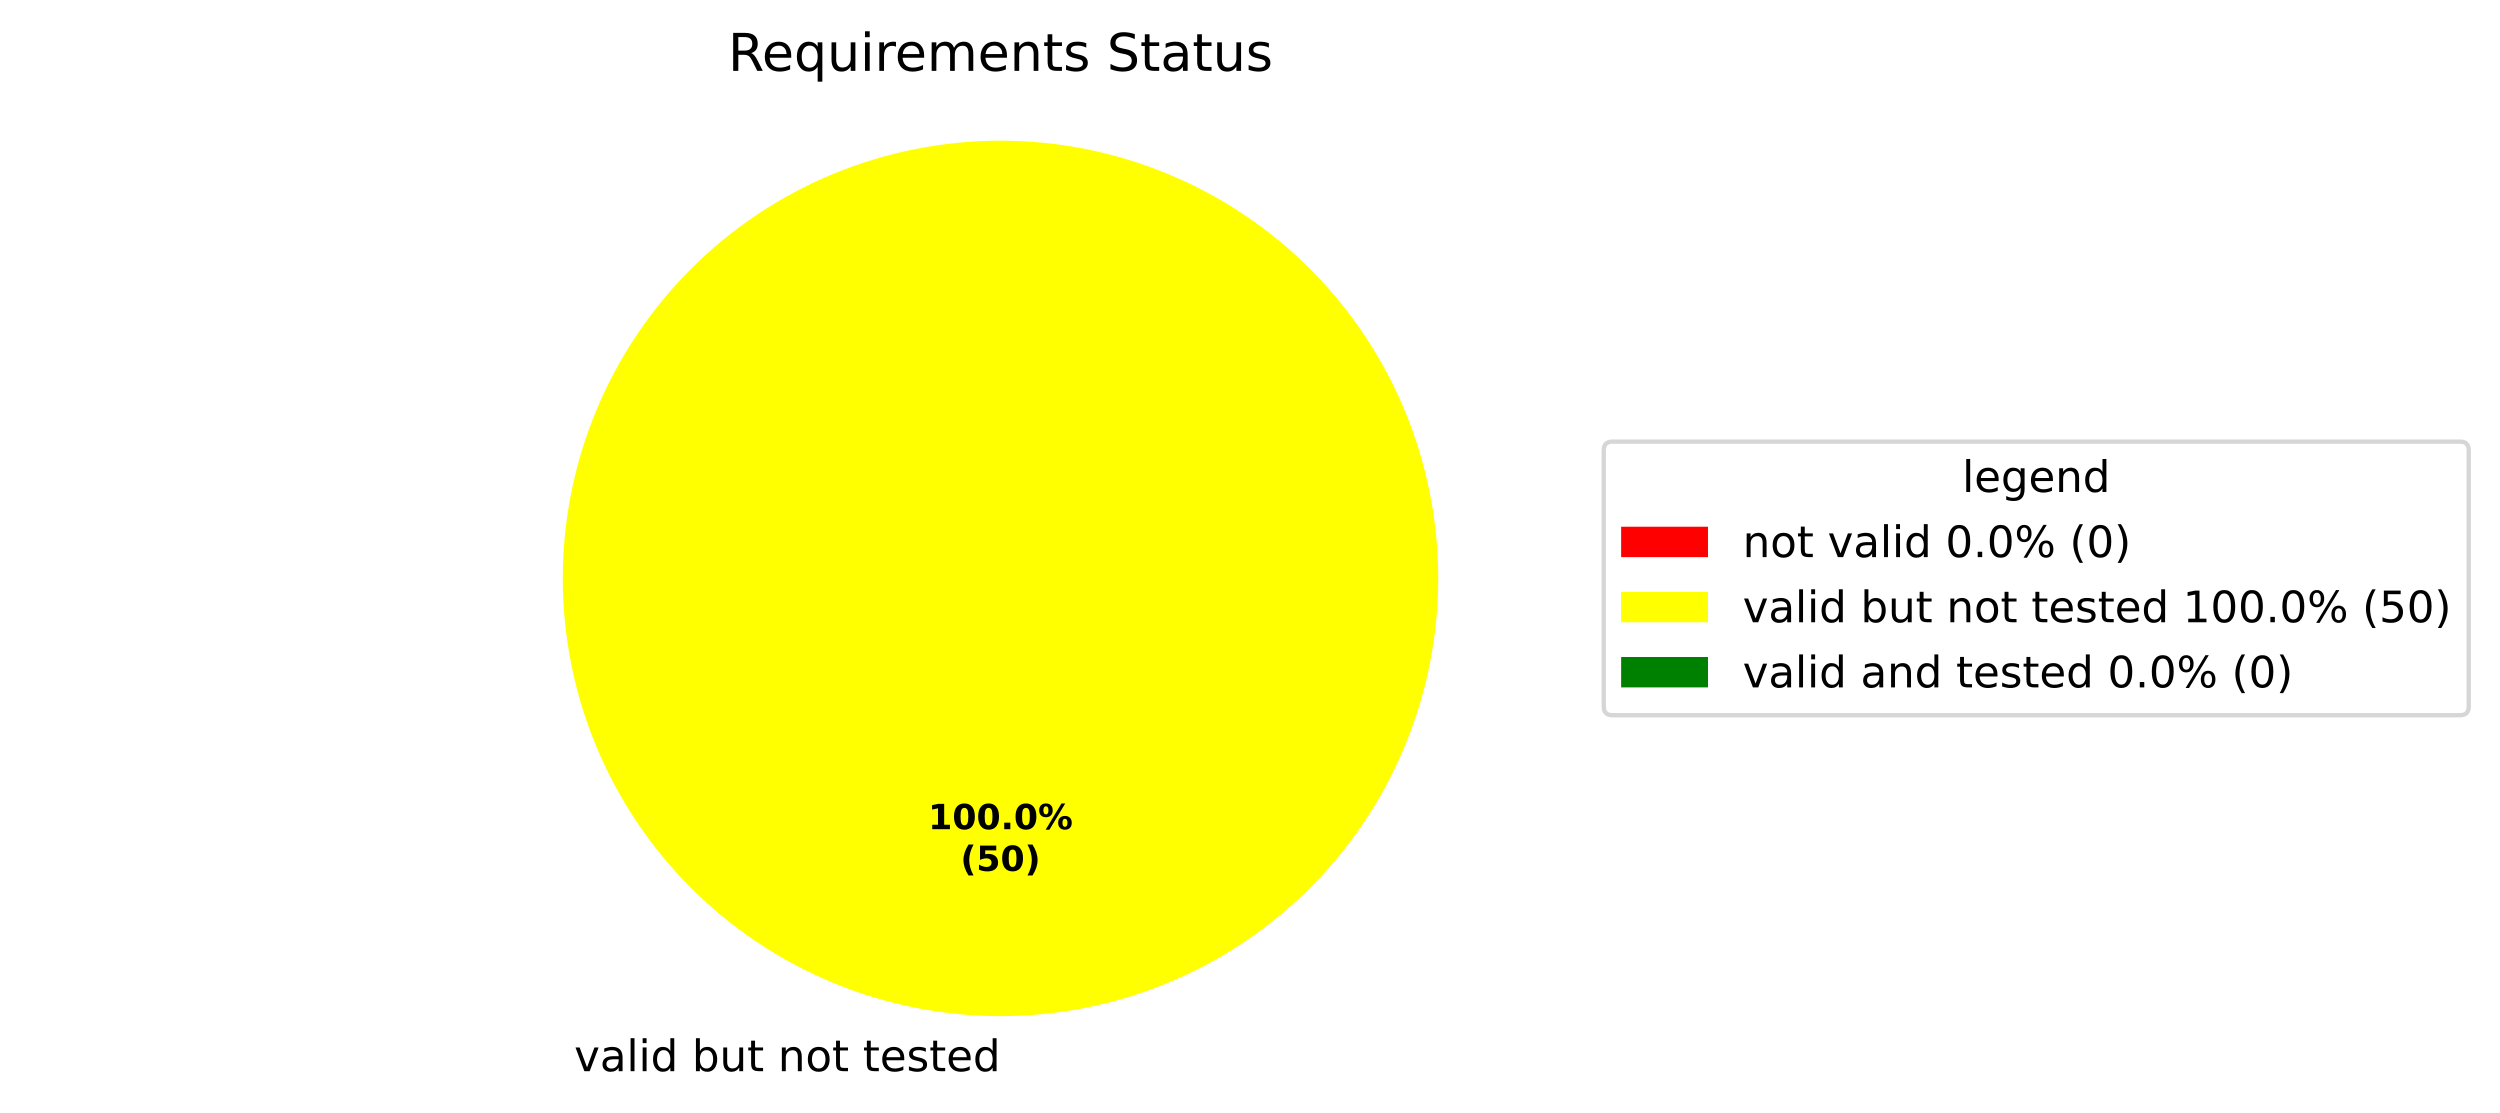
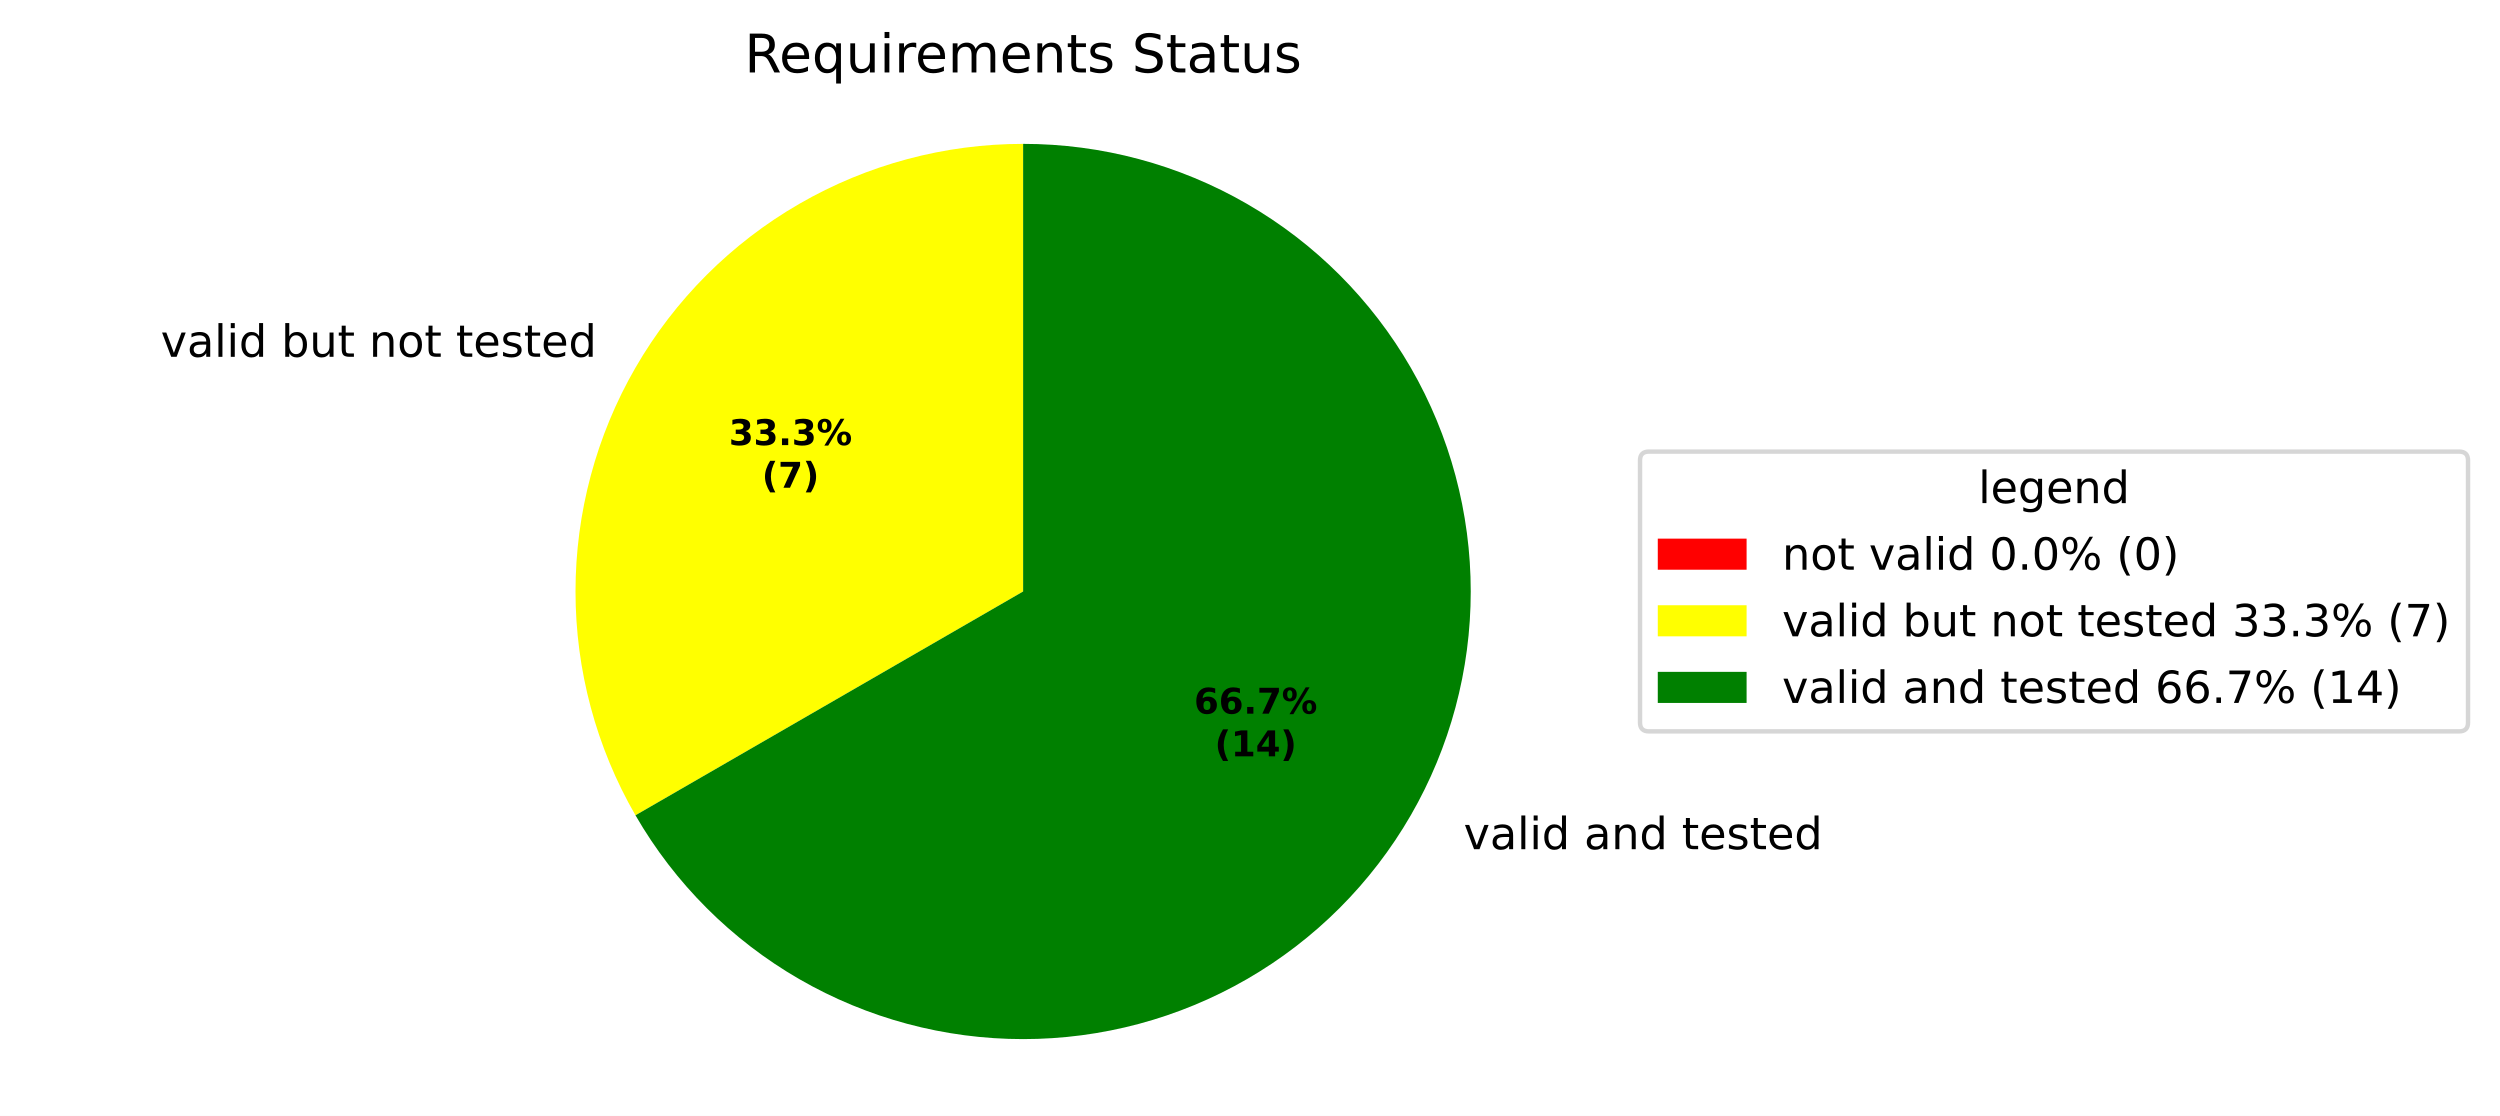
- <svg xmlns="http://www.w3.org/2000/svg" xmlns:xlink="http://www.w3.org/1999/xlink" width="575.707pt" height="256.279pt" viewBox="0 0 575.707 256.279" version="1.1">
+ <svg xmlns="http://www.w3.org/2000/svg" xmlns:xlink="http://www.w3.org/1999/xlink" width="562.982pt" height="251.278pt" viewBox="0 0 562.982 251.278" version="1.1">
  <defs>
    <style type="text/css">*{stroke-linejoin: round; stroke-linecap: butt}</style>
  </defs>
  <g id="figure_1">
    <g id="patch_1">
-       <path d="M 0 256.279  L 575.707 256.279  L 575.707 0  L 0 0  z " style="fill: #ffffff" />
+       <path d="M 0 251.278  L 562.982 251.278  L 562.982 0  L 0 0  z " style="fill: #ffffff" />
    </g>
    <g id="axes_1">
      <g id="patch_2">
        <path d="M 230.4 32.398  C 230.4 32.398 230.4 32.398 230.4 32.398  L 230.4 133.198  z " style="fill: #ff0000" />
      </g>
      <g id="patch_3">
-         <path d="M 331.2 133.198  C 331.2 119.961 328.593 106.853 323.527 94.624  C 318.462 82.394 311.036 71.282 301.676 61.922  C 292.316 52.562 281.204 45.137 268.974 40.071  C 256.745 35.006 243.637 32.398 230.4 32.398  C 217.163 32.398 204.055 35.006 191.826 40.071  C 179.596 45.137 168.484 52.562 159.124 61.922  C 149.764 71.282 142.338 82.394 137.273 94.624  C 132.207 106.853 129.6 119.961 129.6 133.198  C 129.6 146.435 132.207 159.543 137.273 171.773  C 142.338 184.002 149.764 195.115 159.124 204.474  C 168.484 213.834 179.596 221.26 191.826 226.325  C 204.055 231.391 217.163 233.998 230.4 233.998  C 243.637 233.998 256.745 231.391 268.974 226.325  C 281.204 221.26 292.316 213.834 301.676 204.474  C 311.036 195.115 318.462 184.002 323.527 171.773  C 328.593 159.543 331.2 146.435 331.2 133.198  M 230.4 133.198  z " style="fill: #ffff00" />
+         <path d="M 230.4 32.398  C 212.707 32.398 195.322 37.056 180 45.903  C 164.678 54.749 151.951 67.476 143.105 82.798  C 134.258 98.121 129.6 115.505 129.6 133.198  C 129.6 150.891 134.258 168.276 143.105 183.598  L 230.4 133.198  z " style="fill: #ffff00" />
      </g>
      <g id="patch_4">
-         <path d="M 230.4 32.398  C 230.4 32.398 230.4 32.398 230.4 32.398  L 230.4 133.198  z " style="fill: #008000" />
+         <path d="M 143.105 183.598  C 151.951 198.921 164.678 211.647 180 220.493  C 195.322 229.34 212.707 233.998 230.4 233.998  C 248.093 233.998 265.478 229.34 280.8 220.493  C 296.122 211.647 308.849 198.921 317.695 183.598  C 326.542 168.276 331.2 150.891 331.2 133.198  C 331.2 115.505 326.542 98.121 317.695 82.798  C 308.849 67.476 296.122 54.749 280.8 45.903  C 265.478 37.056 248.093 32.398 230.4 32.398  L 230.4 133.198  z " style="fill: #008000" />
      </g>
      <g id="matplotlib.axis_1" />
      <g id="matplotlib.axis_2" />
      <g id="text_1">
-         <g transform="translate(129.0484 246.6762) scale(0.1 -0.1)">
+         <g transform="translate(33.02354 80.35617) scale(0.1 -0.1)">
          <defs>
            <path id="DejaVuSans-3" transform="scale(0.015625)" />
            <path id="DejaVuSans-59" d="M 191 3500  L 800 3500  L 1894 563  L 2988 3500  L 3597 3500  L 2284 0  L 1503 0  L 191 3500  z " transform="scale(0.015625)" />
            <path id="DejaVuSans-44" d="M 2194 1759  Q 1497 1759 1228 1600  Q 959 1441 959 1056  Q 959 750 1161 570  Q 1363 391 1709 391  Q 2188 391 2477 730  Q 2766 1069 2766 1631  L 2766 1759  L 2194 1759  z M 3341 1997  L 3341 0  L 2766 0  L 2766 531  Q 2569 213 2275 61  Q 1981 -91 1556 -91  Q 1019 -91 701 211  Q 384 513 384 1019  Q 384 1609 779 1909  Q 1175 2209 1959 2209  L 2766 2209  L 2766 2266  Q 2766 2663 2505 2880  Q 2244 3097 1772 3097  Q 1472 3097 1187 3025  Q 903 2953 641 2809  L 641 3341  Q 956 3463 1253 3523  Q 1550 3584 1831 3584  Q 2591 3584 2966 3190  Q 3341 2797 3341 1997  z " transform="scale(0.015625)" />
            <path id="DejaVuSans-4f" d="M 603 4863  L 1178 4863  L 1178 0  L 603 0  L 603 4863  z " transform="scale(0.015625)" />
            <path id="DejaVuSans-4c" d="M 603 3500  L 1178 3500  L 1178 0  L 603 0  L 603 3500  z M 603 4863  L 1178 4863  L 1178 4134  L 603 4134  L 603 4863  z " transform="scale(0.015625)" />
            <path id="DejaVuSans-47" d="M 2906 2969  L 2906 4863  L 3481 4863  L 3481 0  L 2906 0  L 2906 525  Q 2725 213 2448 61  Q 2172 -91 1784 -91  Q 1150 -91 751 415  Q 353 922 353 1747  Q 353 2572 751 3078  Q 1150 3584 1784 3584  Q 2172 3584 2448 3432  Q 2725 3281 2906 2969  z M 947 1747  Q 947 1113 1208 752  Q 1469 391 1925 391  Q 2381 391 2643 752  Q 2906 1113 2906 1747  Q 2906 2381 2643 2742  Q 2381 3103 1925 3103  Q 1469 3103 1208 2742  Q 947 2381 947 1747  z " transform="scale(0.015625)" />
            <path id="DejaVuSans-45" d="M 3116 1747  Q 3116 2381 2855 2742  Q 2594 3103 2138 3103  Q 1681 3103 1420 2742  Q 1159 2381 1159 1747  Q 1159 1113 1420 752  Q 1681 391 2138 391  Q 2594 391 2855 752  Q 3116 1113 3116 1747  z M 1159 2969  Q 1341 3281 1617 3432  Q 1894 3584 2278 3584  Q 2916 3584 3314 3078  Q 3713 2572 3713 1747  Q 3713 922 3314 415  Q 2916 -91 2278 -91  Q 1894 -91 1617 61  Q 1341 213 1159 525  L 1159 0  L 581 0  L 581 4863  L 1159 4863  L 1159 2969  z " transform="scale(0.015625)" />
            <path id="DejaVuSans-58" d="M 544 1381  L 544 3500  L 1119 3500  L 1119 1403  Q 1119 906 1312 657  Q 1506 409 1894 409  Q 2359 409 2629 706  Q 2900 1003 2900 1516  L 2900 3500  L 3475 3500  L 3475 0  L 2900 0  L 2900 538  Q 2691 219 2414 64  Q 2138 -91 1772 -91  Q 1169 -91 856 284  Q 544 659 544 1381  z M 1991 3584  L 1991 3584  z " transform="scale(0.015625)" />
            <path id="DejaVuSans-57" d="M 1172 4494  L 1172 3500  L 2356 3500  L 2356 3053  L 1172 3053  L 1172 1153  Q 1172 725 1289 603  Q 1406 481 1766 481  L 2356 481  L 2356 0  L 1766 0  Q 1100 0 847 248  Q 594 497 594 1153  L 594 3053  L 172 3053  L 172 3500  L 594 3500  L 594 4494  L 1172 4494  z " transform="scale(0.015625)" />
            <path id="DejaVuSans-51" d="M 3513 2113  L 3513 0  L 2938 0  L 2938 2094  Q 2938 2591 2744 2837  Q 2550 3084 2163 3084  Q 1697 3084 1428 2787  Q 1159 2491 1159 1978  L 1159 0  L 581 0  L 581 3500  L 1159 3500  L 1159 2956  Q 1366 3272 1645 3428  Q 1925 3584 2291 3584  Q 2894 3584 3203 3211  Q 3513 2838 3513 2113  z " transform="scale(0.015625)" />
            <path id="DejaVuSans-52" d="M 1959 3097  Q 1497 3097 1228 2736  Q 959 2375 959 1747  Q 959 1119 1226 758  Q 1494 397 1959 397  Q 2419 397 2687 759  Q 2956 1122 2956 1747  Q 2956 2369 2687 2733  Q 2419 3097 1959 3097  z M 1959 3584  Q 2709 3584 3137 3096  Q 3566 2609 3566 1747  Q 3566 888 3137 398  Q 2709 -91 1959 -91  Q 1206 -91 779 398  Q 353 888 353 1747  Q 353 2609 779 3096  Q 1206 3584 1959 3584  z " transform="scale(0.015625)" />
            <path id="DejaVuSans-48" d="M 3597 1894  L 3597 1613  L 953 1613  Q 991 1019 1311 708  Q 1631 397 2203 397  Q 2534 397 2845 478  Q 3156 559 3463 722  L 3463 178  Q 3153 47 2828 -22  Q 2503 -91 2169 -91  Q 1331 -91 842 396  Q 353 884 353 1716  Q 353 2575 817 3079  Q 1281 3584 2069 3584  Q 2775 3584 3186 3129  Q 3597 2675 3597 1894  z M 3022 2063  Q 3016 2534 2758 2815  Q 2500 3097 2075 3097  Q 1594 3097 1305 2825  Q 1016 2553 972 2059  L 3022 2063  z " transform="scale(0.015625)" />
            <path id="DejaVuSans-56" d="M 2834 3397  L 2834 2853  Q 2591 2978 2328 3040  Q 2066 3103 1784 3103  Q 1356 3103 1142 2972  Q 928 2841 928 2578  Q 928 2378 1081 2264  Q 1234 2150 1697 2047  L 1894 2003  Q 2506 1872 2764 1633  Q 3022 1394 3022 966  Q 3022 478 2636 193  Q 2250 -91 1575 -91  Q 1294 -91 989 -36  Q 684 19 347 128  L 347 722  Q 666 556 975 473  Q 1284 391 1588 391  Q 1994 391 2212 530  Q 2431 669 2431 922  Q 2431 1156 2273 1281  Q 2116 1406 1581 1522  L 1381 1569  Q 847 1681 609 1914  Q 372 2147 372 2553  Q 372 3047 722 3315  Q 1072 3584 1716 3584  Q 2034 3584 2315 3537  Q 2597 3491 2834 3397  z " transform="scale(0.015625)" />
          </defs>
          <use xlink:href="#DejaVuSans-3" />
          <use xlink:href="#DejaVuSans-59" transform="translate(31.78125 0)" />
          <use xlink:href="#DejaVuSans-44" transform="translate(90.96875 0)" />
          <use xlink:href="#DejaVuSans-4f" transform="translate(152.25 0)" />
          <use xlink:href="#DejaVuSans-4c" transform="translate(180.0312 0)" />
          <use xlink:href="#DejaVuSans-47" transform="translate(207.8125 0)" />
          <use xlink:href="#DejaVuSans-3" transform="translate(271.2969 0)" />
          <use xlink:href="#DejaVuSans-45" transform="translate(303.0781 0)" />
          <use xlink:href="#DejaVuSans-58" transform="translate(366.5625 0)" />
          <use xlink:href="#DejaVuSans-57" transform="translate(429.9375 0)" />
          <use xlink:href="#DejaVuSans-3" transform="translate(469.1406 0)" />
          <use xlink:href="#DejaVuSans-51" transform="translate(500.9219 0)" />
          <use xlink:href="#DejaVuSans-52" transform="translate(564.2969 0)" />
          <use xlink:href="#DejaVuSans-57" transform="translate(625.4844 0)" />
          <use xlink:href="#DejaVuSans-3" transform="translate(664.6875 0)" />
          <use xlink:href="#DejaVuSans-57" transform="translate(696.4688 0)" />
          <use xlink:href="#DejaVuSans-48" transform="translate(735.6719 0)" />
          <use xlink:href="#DejaVuSans-56" transform="translate(797.2031 0)" />
          <use xlink:href="#DejaVuSans-57" transform="translate(849.2969 0)" />
          <use xlink:href="#DejaVuSans-48" transform="translate(888.5 0)" />
          <use xlink:href="#DejaVuSans-47" transform="translate(950.0312 0)" />
        </g>
      </g>
      <g id="text_2">
-         <g transform="translate(213.74 190.9555) scale(0.08 -0.08)">
-           <defs>
-             <path id="DejaVuSans-Bold-14" d="M 750 831  L 1813 831  L 1813 3847  L 722 3622  L 722 4441  L 1806 4666  L 2950 4666  L 2950 831  L 4013 831  L 4013 0  L 750 0  L 750 831  z " transform="scale(0.015625)" />
-             <path id="DejaVuSans-Bold-13" d="M 2944 2338  Q 2944 3213 2780 3570  Q 2616 3928 2228 3928  Q 1841 3928 1675 3570  Q 1509 3213 1509 2338  Q 1509 1453 1675 1090  Q 1841 728 2228 728  Q 2613 728 2778 1090  Q 2944 1453 2944 2338  z M 4147 2328  Q 4147 1169 3647 539  Q 3147 -91 2228 -91  Q 1306 -91 806 539  Q 306 1169 306 2328  Q 306 3491 806 4120  Q 1306 4750 2228 4750  Q 3147 4750 3647 4120  Q 4147 3491 4147 2328  z " transform="scale(0.015625)" />
+         <g transform="translate(326.4249 191.2362) scale(0.1 -0.1)">
+           <use xlink:href="#DejaVuSans-3" />
+           <use xlink:href="#DejaVuSans-59" transform="translate(31.78125 0)" />
+           <use xlink:href="#DejaVuSans-44" transform="translate(90.96875 0)" />
+           <use xlink:href="#DejaVuSans-4f" transform="translate(152.25 0)" />
+           <use xlink:href="#DejaVuSans-4c" transform="translate(180.0312 0)" />
+           <use xlink:href="#DejaVuSans-47" transform="translate(207.8125 0)" />
+           <use xlink:href="#DejaVuSans-3" transform="translate(271.2969 0)" />
+           <use xlink:href="#DejaVuSans-44" transform="translate(303.0781 0)" />
+           <use xlink:href="#DejaVuSans-51" transform="translate(364.3594 0)" />
+           <use xlink:href="#DejaVuSans-47" transform="translate(427.7344 0)" />
+           <use xlink:href="#DejaVuSans-3" transform="translate(491.2188 0)" />
+           <use xlink:href="#DejaVuSans-57" transform="translate(523 0)" />
+           <use xlink:href="#DejaVuSans-48" transform="translate(562.2031 0)" />
+           <use xlink:href="#DejaVuSans-56" transform="translate(623.7344 0)" />
+           <use xlink:href="#DejaVuSans-57" transform="translate(675.8281 0)" />
+           <use xlink:href="#DejaVuSans-48" transform="translate(715.0312 0)" />
+           <use xlink:href="#DejaVuSans-47" transform="translate(776.5625 0)" />
+         </g>
+       </g>
+       <g id="text_3">
+         <g transform="translate(164.1459 100.2355) scale(0.08 -0.08)">
+           <defs>
+             <path id="DejaVuSans-Bold-16" d="M 2981 2516  Q 3453 2394 3698 2092  Q 3944 1791 3944 1325  Q 3944 631 3412 270  Q 2881 -91 1863 -91  Q 1503 -91 1142 -33  Q 781 25 428 141  L 428 1069  Q 766 900 1098 814  Q 1431 728 1753 728  Q 2231 728 2486 893  Q 2741 1059 2741 1369  Q 2741 1688 2480 1852  Q 2219 2016 1709 2016  L 1228 2016  L 1228 2791  L 1734 2791  Q 2188 2791 2409 2933  Q 2631 3075 2631 3366  Q 2631 3634 2415 3781  Q 2200 3928 1806 3928  Q 1516 3928 1219 3862  Q 922 3797 628 3669  L 628 4550  Q 984 4650 1334 4700  Q 1684 4750 2022 4750  Q 2931 4750 3382 4451  Q 3834 4153 3834 3553  Q 3834 3144 3618 2883  Q 3403 2622 2981 2516  z " transform="scale(0.015625)" />
            <path id="DejaVuSans-Bold-11" d="M 653 1209  L 1778 1209  L 1778 0  L 653 0  L 653 1209  z " transform="scale(0.015625)" />
            <path id="DejaVuSans-Bold-8" d="M 4959 1925  Q 4738 1925 4616 1733  Q 4494 1541 4494 1184  Q 4494 825 4614 633  Q 4734 441 4959 441  Q 5184 441 5303 633  Q 5422 825 5422 1184  Q 5422 1541 5301 1733  Q 5181 1925 4959 1925  z M 4959 2450  Q 5541 2450 5875 2112  Q 6209 1775 6209 1184  Q 6209 594 5875 251  Q 5541 -91 4959 -91  Q 4378 -91 4042 251  Q 3706 594 3706 1184  Q 3706 1772 4042 2111  Q 4378 2450 4959 2450  z M 2094 -91  L 1403 -91  L 4319 4750  L 5013 4750  L 2094 -91  z M 1453 4750  Q 2034 4750 2367 4411  Q 2700 4072 2700 3481  Q 2700 2891 2367 2550  Q 2034 2209 1453 2209  Q 872 2209 539 2550  Q 206 2891 206 3481  Q 206 4072 539 4411  Q 872 4750 1453 4750  z M 1453 4225  Q 1228 4225 1106 4031  Q 984 3838 984 3481  Q 984 3122 1106 2926  Q 1228 2731 1453 2731  Q 1678 2731 1798 2926  Q 1919 3122 1919 3481  Q 1919 3838 1797 4031  Q 1675 4225 1453 4225  z " transform="scale(0.015625)" />
          </defs>
-           <use xlink:href="#DejaVuSans-Bold-14" />
-           <use xlink:href="#DejaVuSans-Bold-13" transform="translate(69.57812 0)" />
-           <use xlink:href="#DejaVuSans-Bold-13" transform="translate(139.1562 0)" />
-           <use xlink:href="#DejaVuSans-Bold-11" transform="translate(208.7344 0)" />
-           <use xlink:href="#DejaVuSans-Bold-13" transform="translate(246.7188 0)" />
-           <use xlink:href="#DejaVuSans-Bold-8" transform="translate(316.2969 0)" />
-         </g>
-         <g transform="translate(221.1775 200.557) scale(0.08 -0.08)">
+           <use xlink:href="#DejaVuSans-Bold-16" />
+           <use xlink:href="#DejaVuSans-Bold-16" transform="translate(69.57812 0)" />
+           <use xlink:href="#DejaVuSans-Bold-11" transform="translate(139.1562 0)" />
+           <use xlink:href="#DejaVuSans-Bold-16" transform="translate(177.1406 0)" />
+           <use xlink:href="#DejaVuSans-Bold-8" transform="translate(246.7188 0)" />
+         </g>
+         <g transform="translate(171.5834 109.837) scale(0.08 -0.08)">
          <defs>
            <path id="DejaVuSans-Bold-b" d="M 2413 -844  L 1484 -844  Q 1006 -72 778 623  Q 550 1319 550 2003  Q 550 2688 779 3389  Q 1009 4091 1484 4856  L 2413 4856  Q 2013 4116 1813 3408  Q 1613 2700 1613 2009  Q 1613 1319 1811 609  Q 2009 -100 2413 -844  z " transform="scale(0.015625)" />
-             <path id="DejaVuSans-Bold-18" d="M 678 4666  L 3669 4666  L 3669 3781  L 1638 3781  L 1638 3059  Q 1775 3097 1914 3117  Q 2053 3138 2203 3138  Q 3056 3138 3531 2711  Q 4006 2284 4006 1522  Q 4006 766 3489 337  Q 2972 -91 2053 -91  Q 1656 -91 1267 -14  Q 878 63 494 219  L 494 1166  Q 875 947 1217 837  Q 1559 728 1863 728  Q 2300 728 2551 942  Q 2803 1156 2803 1522  Q 2803 1891 2551 2103  Q 2300 2316 1863 2316  Q 1603 2316 1309 2248  Q 1016 2181 678 2041  L 678 4666  z " transform="scale(0.015625)" />
+             <path id="DejaVuSans-Bold-1a" d="M 428 4666  L 3944 4666  L 3944 3988  L 2125 0  L 953 0  L 2675 3781  L 428 3781  L 428 4666  z " transform="scale(0.015625)" />
            <path id="DejaVuSans-Bold-c" d="M 513 -844  Q 913 -100 1113 609  Q 1313 1319 1313 2009  Q 1313 2700 1113 3408  Q 913 4116 513 4856  L 1441 4856  Q 1916 4091 2145 3389  Q 2375 2688 2375 2003  Q 2375 1319 2147 623  Q 1919 -72 1441 -844  L 513 -844  z " transform="scale(0.015625)" />
          </defs>
          <use xlink:href="#DejaVuSans-Bold-b" />
-           <use xlink:href="#DejaVuSans-Bold-18" transform="translate(45.70312 0)" />
-           <use xlink:href="#DejaVuSans-Bold-13" transform="translate(115.2812 0)" />
+           <use xlink:href="#DejaVuSans-Bold-1a" transform="translate(45.70312 0)" />
+           <use xlink:href="#DejaVuSans-Bold-c" transform="translate(115.2812 0)" />
+         </g>
+       </g>
+       <g id="text_4">
+         <g transform="translate(268.9003 160.7155) scale(0.08 -0.08)">
+           <defs>
+             <path id="DejaVuSans-Bold-19" d="M 2316 2303  Q 2000 2303 1842 2098  Q 1684 1894 1684 1484  Q 1684 1075 1842 870  Q 2000 666 2316 666  Q 2634 666 2792 870  Q 2950 1075 2950 1484  Q 2950 1894 2792 2098  Q 2634 2303 2316 2303  z M 3803 4544  L 3803 3681  Q 3506 3822 3243 3889  Q 2981 3956 2731 3956  Q 2194 3956 1894 3657  Q 1594 3359 1544 2772  Q 1750 2925 1990 3001  Q 2231 3078 2516 3078  Q 3231 3078 3670 2659  Q 4109 2241 4109 1563  Q 4109 813 3618 361  Q 3128 -91 2303 -91  Q 1394 -91 895 523  Q 397 1138 397 2266  Q 397 3422 980 4083  Q 1563 4744 2578 4744  Q 2900 4744 3203 4694  Q 3506 4644 3803 4544  z " transform="scale(0.015625)" />
+           </defs>
+           <use xlink:href="#DejaVuSans-Bold-19" />
+           <use xlink:href="#DejaVuSans-Bold-19" transform="translate(69.57812 0)" />
+           <use xlink:href="#DejaVuSans-Bold-11" transform="translate(139.1562 0)" />
+           <use xlink:href="#DejaVuSans-Bold-1a" transform="translate(177.1406 0)" />
+           <use xlink:href="#DejaVuSans-Bold-8" transform="translate(246.7188 0)" />
+         </g>
+         <g transform="translate(273.5547 170.317) scale(0.08 -0.08)">
+           <defs>
+             <path id="DejaVuSans-Bold-14" d="M 750 831  L 1813 831  L 1813 3847  L 722 3622  L 722 4441  L 1806 4666  L 2950 4666  L 2950 831  L 4013 831  L 4013 0  L 750 0  L 750 831  z " transform="scale(0.015625)" />
+             <path id="DejaVuSans-Bold-17" d="M 2356 3675  L 1038 1722  L 2356 1722  L 2356 3675  z M 2156 4666  L 3494 4666  L 3494 1722  L 4159 1722  L 4159 850  L 3494 850  L 3494 0  L 2356 0  L 2356 850  L 288 850  L 288 1881  L 2156 4666  z " transform="scale(0.015625)" />
+           </defs>
+           <use xlink:href="#DejaVuSans-Bold-b" />
+           <use xlink:href="#DejaVuSans-Bold-14" transform="translate(45.70312 0)" />
+           <use xlink:href="#DejaVuSans-Bold-17" transform="translate(115.2812 0)" />
          <use xlink:href="#DejaVuSans-Bold-c" transform="translate(184.8594 0)" />
        </g>
      </g>
-       <g id="text_3">
+       <g id="text_5">
        <g transform="translate(167.6616 16.31812) scale(0.12 -0.12)">
          <defs>
            <path id="DejaVuSans-35" d="M 2841 2188  Q 3044 2119 3236 1894  Q 3428 1669 3622 1275  L 4263 0  L 3584 0  L 2988 1197  Q 2756 1666 2539 1819  Q 2322 1972 1947 1972  L 1259 1972  L 1259 0  L 628 0  L 628 4666  L 2053 4666  Q 2853 4666 3247 4331  Q 3641 3997 3641 3322  Q 3641 2881 3436 2590  Q 3231 2300 2841 2188  z M 1259 4147  L 1259 2491  L 2053 2491  Q 2509 2491 2742 2702  Q 2975 2913 2975 3322  Q 2975 3731 2742 3939  Q 2509 4147 2053 4147  L 1259 4147  z " transform="scale(0.015625)" />
            <path id="DejaVuSans-54" d="M 947 1747  Q 947 1113 1208 752  Q 1469 391 1925 391  Q 2381 391 2643 752  Q 2906 1113 2906 1747  Q 2906 2381 2643 2742  Q 2381 3103 1925 3103  Q 1469 3103 1208 2742  Q 947 2381 947 1747  z M 2906 525  Q 2725 213 2448 61  Q 2172 -91 1784 -91  Q 1150 -91 751 415  Q 353 922 353 1747  Q 353 2572 751 3078  Q 1150 3584 1784 3584  Q 2172 3584 2448 3432  Q 2725 3281 2906 2969  L 2906 3500  L 3481 3500  L 3481 -1331  L 2906 -1331  L 2906 525  z " transform="scale(0.015625)" />
            <path id="DejaVuSans-55" d="M 2631 2963  Q 2534 3019 2420 3045  Q 2306 3072 2169 3072  Q 1681 3072 1420 2755  Q 1159 2438 1159 1844  L 1159 0  L 581 0  L 581 3500  L 1159 3500  L 1159 2956  Q 1341 3275 1631 3429  Q 1922 3584 2338 3584  Q 2397 3584 2469 3576  Q 2541 3569 2628 3553  L 2631 2963  z " transform="scale(0.015625)" />
            <path id="DejaVuSans-50" d="M 3328 2828  Q 3544 3216 3844 3400  Q 4144 3584 4550 3584  Q 5097 3584 5394 3201  Q 5691 2819 5691 2113  L 5691 0  L 5113 0  L 5113 2094  Q 5113 2597 4934 2840  Q 4756 3084 4391 3084  Q 3944 3084 3684 2787  Q 3425 2491 3425 1978  L 3425 0  L 2847 0  L 2847 2094  Q 2847 2600 2669 2842  Q 2491 3084 2119 3084  Q 1678 3084 1418 2786  Q 1159 2488 1159 1978  L 1159 0  L 581 0  L 581 3500  L 1159 3500  L 1159 2956  Q 1356 3278 1631 3431  Q 1906 3584 2284 3584  Q 2666 3584 2933 3390  Q 3200 3197 3328 2828  z " transform="scale(0.015625)" />
            <path id="DejaVuSans-36" d="M 3425 4513  L 3425 3897  Q 3066 4069 2747 4153  Q 2428 4238 2131 4238  Q 1616 4238 1336 4038  Q 1056 3838 1056 3469  Q 1056 3159 1242 3001  Q 1428 2844 1947 2747  L 2328 2669  Q 3034 2534 3370 2195  Q 3706 1856 3706 1288  Q 3706 609 3251 259  Q 2797 -91 1919 -91  Q 1588 -91 1214 -16  Q 841 59 441 206  L 441 856  Q 825 641 1194 531  Q 1563 422 1919 422  Q 2459 422 2753 634  Q 3047 847 3047 1241  Q 3047 1584 2836 1778  Q 2625 1972 2144 2069  L 1759 2144  Q 1053 2284 737 2584  Q 422 2884 422 3419  Q 422 4038 858 4394  Q 1294 4750 2059 4750  Q 2388 4750 2728 4690  Q 3069 4631 3425 4513  z " transform="scale(0.015625)" />
          </defs>
          <use xlink:href="#DejaVuSans-35" />
          <use xlink:href="#DejaVuSans-48" transform="translate(65 0)" />
          <use xlink:href="#DejaVuSans-54" transform="translate(126.5312 0)" />
          <use xlink:href="#DejaVuSans-58" transform="translate(190.0156 0)" />
          <use xlink:href="#DejaVuSans-4c" transform="translate(253.3906 0)" />
          <use xlink:href="#DejaVuSans-55" transform="translate(281.1719 0)" />
          <use xlink:href="#DejaVuSans-48" transform="translate(320.0781 0)" />
          <use xlink:href="#DejaVuSans-50" transform="translate(381.6094 0)" />
          <use xlink:href="#DejaVuSans-48" transform="translate(479.0156 0)" />
          <use xlink:href="#DejaVuSans-51" transform="translate(540.5469 0)" />
          <use xlink:href="#DejaVuSans-57" transform="translate(603.9219 0)" />
          <use xlink:href="#DejaVuSans-56" transform="translate(643.125 0)" />
          <use xlink:href="#DejaVuSans-3" transform="translate(695.2188 0)" />
          <use xlink:href="#DejaVuSans-36" transform="translate(727 0)" />
          <use xlink:href="#DejaVuSans-57" transform="translate(790.4844 0)" />
          <use xlink:href="#DejaVuSans-44" transform="translate(829.6875 0)" />
          <use xlink:href="#DejaVuSans-57" transform="translate(890.9688 0)" />
          <use xlink:href="#DejaVuSans-58" transform="translate(930.1719 0)" />
          <use xlink:href="#DejaVuSans-56" transform="translate(993.5469 0)" />
        </g>
      </g>
      <g id="legend_1">
        <g id="patch_5">
-           <path d="M 371.32 164.7  L 566.508 164.7  Q 568.508 164.7 568.508 162.7  L 568.508 103.697  Q 568.508 101.697 566.508 101.697  L 371.32 101.697  Q 369.32 101.697 369.32 103.697  L 369.32 162.7  Q 369.32 164.7 371.32 164.7  z " style="fill: #ffffff; opacity: 0.8; stroke: #cccccc; stroke-linejoin: miter" />
-         </g>
-         <g id="text_4">
-           <g transform="translate(451.8544 113.295) scale(0.1 -0.1)">
+           <path d="M 371.32 164.7  L 553.783 164.7  Q 555.783 164.7 555.783 162.7  L 555.783 103.697  Q 555.783 101.697 553.783 101.697  L 371.32 101.697  Q 369.32 101.697 369.32 103.697  L 369.32 162.7  Q 369.32 164.7 371.32 164.7  z " style="fill: #ffffff; opacity: 0.8; stroke: #cccccc; stroke-linejoin: miter" />
+         </g>
+         <g id="text_6">
+           <g transform="translate(445.4919 113.295) scale(0.1 -0.1)">
            <defs>
              <path id="DejaVuSans-4a" d="M 2906 1791  Q 2906 2416 2648 2759  Q 2391 3103 1925 3103  Q 1463 3103 1205 2759  Q 947 2416 947 1791  Q 947 1169 1205 825  Q 1463 481 1925 481  Q 2391 481 2648 825  Q 2906 1169 2906 1791  z M 3481 434  Q 3481 -459 3084 -895  Q 2688 -1331 1869 -1331  Q 1566 -1331 1297 -1286  Q 1028 -1241 775 -1147  L 775 -588  Q 1028 -725 1275 -790  Q 1522 -856 1778 -856  Q 2344 -856 2625 -561  Q 2906 -266 2906 331  L 2906 616  Q 2728 306 2450 153  Q 2172 0 1784 0  Q 1141 0 747 490  Q 353 981 353 1791  Q 353 2603 747 3093  Q 1141 3584 1784 3584  Q 2172 3584 2450 3431  Q 2728 3278 2906 2969  L 2906 3500  L 3481 3500  L 3481 434  z " transform="scale(0.015625)" />
            </defs>
            <use xlink:href="#DejaVuSans-4f" />
            <use xlink:href="#DejaVuSans-48" transform="translate(27.78125 0)" />
            <use xlink:href="#DejaVuSans-4a" transform="translate(89.3125 0)" />
            <use xlink:href="#DejaVuSans-48" transform="translate(152.7969 0)" />
            <use xlink:href="#DejaVuSans-51" transform="translate(214.3281 0)" />
            <use xlink:href="#DejaVuSans-47" transform="translate(277.7031 0)" />
          </g>
        </g>
        <g id="patch_6">
          <path d="M 373.32 128.296  L 393.32 128.296  L 393.32 121.296  L 373.32 121.296  z " style="fill: #ff0000" />
        </g>
-         <g id="text_5">
+         <g id="text_7">
          <g transform="translate(401.32 128.2958) scale(0.1 -0.1)">
            <defs>
              <path id="DejaVuSans-13" d="M 2034 4250  Q 1547 4250 1301 3770  Q 1056 3291 1056 2328  Q 1056 1369 1301 889  Q 1547 409 2034 409  Q 2525 409 2770 889  Q 3016 1369 3016 2328  Q 3016 3291 2770 3770  Q 2525 4250 2034 4250  z M 2034 4750  Q 2819 4750 3233 4129  Q 3647 3509 3647 2328  Q 3647 1150 3233 529  Q 2819 -91 2034 -91  Q 1250 -91 836 529  Q 422 1150 422 2328  Q 422 3509 836 4129  Q 1250 4750 2034 4750  z " transform="scale(0.015625)" />
              <path id="DejaVuSans-11" d="M 684 794  L 1344 794  L 1344 0  L 684 0  L 684 794  z " transform="scale(0.015625)" />
              <path id="DejaVuSans-8" d="M 4653 2053  Q 4381 2053 4226 1822  Q 4072 1591 4072 1178  Q 4072 772 4226 539  Q 4381 306 4653 306  Q 4919 306 5073 539  Q 5228 772 5228 1178  Q 5228 1588 5073 1820  Q 4919 2053 4653 2053  z M 4653 2450  Q 5147 2450 5437 2106  Q 5728 1763 5728 1178  Q 5728 594 5436 251  Q 5144 -91 4653 -91  Q 4153 -91 3862 251  Q 3572 594 3572 1178  Q 3572 1766 3864 2108  Q 4156 2450 4653 2450  z M 1428 4353  Q 1159 4353 1004 4120  Q 850 3888 850 3481  Q 850 3069 1003 2837  Q 1156 2606 1428 2606  Q 1700 2606 1854 2837  Q 2009 3069 2009 3481  Q 2009 3884 1853 4118  Q 1697 4353 1428 4353  z M 4250 4750  L 4750 4750  L 1831 -91  L 1331 -91  L 4250 4750  z M 1428 4750  Q 1922 4750 2215 4408  Q 2509 4066 2509 3481  Q 2509 2891 2217 2550  Q 1925 2209 1428 2209  Q 931 2209 642 2551  Q 353 2894 353 3481  Q 353 4063 643 4406  Q 934 4750 1428 4750  z " transform="scale(0.015625)" />
              <path id="DejaVuSans-b" d="M 1984 4856  Q 1566 4138 1362 3434  Q 1159 2731 1159 2009  Q 1159 1288 1364 580  Q 1569 -128 1984 -844  L 1484 -844  Q 1016 -109 783 600  Q 550 1309 550 2009  Q 550 2706 781 3412  Q 1013 4119 1484 4856  L 1984 4856  z " transform="scale(0.015625)" />
              <path id="DejaVuSans-c" d="M 513 4856  L 1013 4856  Q 1481 4119 1714 3412  Q 1947 2706 1947 2009  Q 1947 1309 1714 600  Q 1481 -109 1013 -844  L 513 -844  Q 928 -128 1133 580  Q 1338 1288 1338 2009  Q 1338 2731 1133 3434  Q 928 4138 513 4856  z " transform="scale(0.015625)" />
            </defs>
            <use xlink:href="#DejaVuSans-51" />
            <use xlink:href="#DejaVuSans-52" transform="translate(63.375 0)" />
            <use xlink:href="#DejaVuSans-57" transform="translate(124.5625 0)" />
            <use xlink:href="#DejaVuSans-3" transform="translate(163.7656 0)" />
            <use xlink:href="#DejaVuSans-59" transform="translate(195.5469 0)" />
            <use xlink:href="#DejaVuSans-44" transform="translate(254.7344 0)" />
            <use xlink:href="#DejaVuSans-4f" transform="translate(316.0156 0)" />
            <use xlink:href="#DejaVuSans-4c" transform="translate(343.7969 0)" />
            <use xlink:href="#DejaVuSans-47" transform="translate(371.5781 0)" />
            <use xlink:href="#DejaVuSans-3" transform="translate(435.0625 0)" />
            <use xlink:href="#DejaVuSans-13" transform="translate(466.8438 0)" />
            <use xlink:href="#DejaVuSans-11" transform="translate(530.4688 0)" />
            <use xlink:href="#DejaVuSans-13" transform="translate(562.25 0)" />
            <use xlink:href="#DejaVuSans-8" transform="translate(625.875 0)" />
            <use xlink:href="#DejaVuSans-3" transform="translate(720.8906 0)" />
            <use xlink:href="#DejaVuSans-b" transform="translate(752.6719 0)" />
            <use xlink:href="#DejaVuSans-13" transform="translate(791.6875 0)" />
            <use xlink:href="#DejaVuSans-c" transform="translate(855.3125 0)" />
          </g>
        </g>
        <g id="patch_7">
          <path d="M 373.32 143.297  L 393.32 143.297  L 393.32 136.297  L 373.32 136.297  z " style="fill: #ffff00" />
        </g>
-         <g id="text_6">
+         <g id="text_8">
          <g transform="translate(401.32 143.2966) scale(0.1 -0.1)">
            <defs>
-               <path id="DejaVuSans-14" d="M 794 531  L 1825 531  L 1825 4091  L 703 3866  L 703 4441  L 1819 4666  L 2450 4666  L 2450 531  L 3481 531  L 3481 0  L 794 0  L 794 531  z " transform="scale(0.015625)" />
-               <path id="DejaVuSans-18" d="M 691 4666  L 3169 4666  L 3169 4134  L 1269 4134  L 1269 2991  Q 1406 3038 1543 3061  Q 1681 3084 1819 3084  Q 2600 3084 3056 2656  Q 3513 2228 3513 1497  Q 3513 744 3044 326  Q 2575 -91 1722 -91  Q 1428 -91 1123 -41  Q 819 9 494 109  L 494 744  Q 775 591 1075 516  Q 1375 441 1709 441  Q 2250 441 2565 725  Q 2881 1009 2881 1497  Q 2881 1984 2565 2268  Q 2250 2553 1709 2553  Q 1456 2553 1204 2497  Q 953 2441 691 2322  L 691 4666  z " transform="scale(0.015625)" />
+               <path id="DejaVuSans-16" d="M 2597 2516  Q 3050 2419 3304 2112  Q 3559 1806 3559 1356  Q 3559 666 3084 287  Q 2609 -91 1734 -91  Q 1441 -91 1130 -33  Q 819 25 488 141  L 488 750  Q 750 597 1062 519  Q 1375 441 1716 441  Q 2309 441 2620 675  Q 2931 909 2931 1356  Q 2931 1769 2642 2001  Q 2353 2234 1838 2234  L 1294 2234  L 1294 2753  L 1863 2753  Q 2328 2753 2575 2939  Q 2822 3125 2822 3475  Q 2822 3834 2567 4026  Q 2313 4219 1838 4219  Q 1578 4219 1281 4162  Q 984 4106 628 3988  L 628 4550  Q 988 4650 1302 4700  Q 1616 4750 1894 4750  Q 2613 4750 3031 4423  Q 3450 4097 3450 3541  Q 3450 3153 3228 2886  Q 3006 2619 2597 2516  z " transform="scale(0.015625)" />
+               <path id="DejaVuSans-1a" d="M 525 4666  L 3525 4666  L 3525 4397  L 1831 0  L 1172 0  L 2766 4134  L 525 4134  L 525 4666  z " transform="scale(0.015625)" />
            </defs>
            <use xlink:href="#DejaVuSans-59" />
            <use xlink:href="#DejaVuSans-44" transform="translate(59.1875 0)" />
            <use xlink:href="#DejaVuSans-4f" transform="translate(120.4688 0)" />
            <use xlink:href="#DejaVuSans-4c" transform="translate(148.25 0)" />
            <use xlink:href="#DejaVuSans-47" transform="translate(176.0312 0)" />
            <use xlink:href="#DejaVuSans-3" transform="translate(239.5156 0)" />
            <use xlink:href="#DejaVuSans-45" transform="translate(271.2969 0)" />
            <use xlink:href="#DejaVuSans-58" transform="translate(334.7812 0)" />
            <use xlink:href="#DejaVuSans-57" transform="translate(398.1562 0)" />
            <use xlink:href="#DejaVuSans-3" transform="translate(437.3594 0)" />
            <use xlink:href="#DejaVuSans-51" transform="translate(469.1406 0)" />
            <use xlink:href="#DejaVuSans-52" transform="translate(532.5156 0)" />
            <use xlink:href="#DejaVuSans-57" transform="translate(593.7031 0)" />
            <use xlink:href="#DejaVuSans-3" transform="translate(632.9062 0)" />
            <use xlink:href="#DejaVuSans-57" transform="translate(664.6875 0)" />
            <use xlink:href="#DejaVuSans-48" transform="translate(703.8906 0)" />
            <use xlink:href="#DejaVuSans-56" transform="translate(765.4219 0)" />
            <use xlink:href="#DejaVuSans-57" transform="translate(817.5156 0)" />
            <use xlink:href="#DejaVuSans-48" transform="translate(856.7188 0)" />
            <use xlink:href="#DejaVuSans-47" transform="translate(918.25 0)" />
            <use xlink:href="#DejaVuSans-3" transform="translate(981.7344 0)" />
-             <use xlink:href="#DejaVuSans-14" transform="translate(1013.516 0)" />
-             <use xlink:href="#DejaVuSans-13" transform="translate(1077.141 0)" />
-             <use xlink:href="#DejaVuSans-13" transform="translate(1140.766 0)" />
-             <use xlink:href="#DejaVuSans-11" transform="translate(1204.391 0)" />
-             <use xlink:href="#DejaVuSans-13" transform="translate(1236.172 0)" />
-             <use xlink:href="#DejaVuSans-8" transform="translate(1299.797 0)" />
-             <use xlink:href="#DejaVuSans-3" transform="translate(1394.812 0)" />
-             <use xlink:href="#DejaVuSans-b" transform="translate(1426.594 0)" />
-             <use xlink:href="#DejaVuSans-18" transform="translate(1465.609 0)" />
-             <use xlink:href="#DejaVuSans-13" transform="translate(1529.234 0)" />
-             <use xlink:href="#DejaVuSans-c" transform="translate(1592.859 0)" />
+             <use xlink:href="#DejaVuSans-16" transform="translate(1013.516 0)" />
+             <use xlink:href="#DejaVuSans-16" transform="translate(1077.141 0)" />
+             <use xlink:href="#DejaVuSans-11" transform="translate(1140.766 0)" />
+             <use xlink:href="#DejaVuSans-16" transform="translate(1172.547 0)" />
+             <use xlink:href="#DejaVuSans-8" transform="translate(1236.172 0)" />
+             <use xlink:href="#DejaVuSans-3" transform="translate(1331.188 0)" />
+             <use xlink:href="#DejaVuSans-b" transform="translate(1362.969 0)" />
+             <use xlink:href="#DejaVuSans-1a" transform="translate(1401.984 0)" />
+             <use xlink:href="#DejaVuSans-c" transform="translate(1465.609 0)" />
          </g>
        </g>
        <g id="patch_8">
          <path d="M 373.32 158.297  L 393.32 158.297  L 393.32 151.297  L 373.32 151.297  z " style="fill: #008000" />
        </g>
-         <g id="text_7">
+         <g id="text_9">
          <g transform="translate(401.32 158.2973) scale(0.1 -0.1)">
+             <defs>
+               <path id="DejaVuSans-19" d="M 2113 2584  Q 1688 2584 1439 2293  Q 1191 2003 1191 1497  Q 1191 994 1439 701  Q 1688 409 2113 409  Q 2538 409 2786 701  Q 3034 994 3034 1497  Q 3034 2003 2786 2293  Q 2538 2584 2113 2584  z M 3366 4563  L 3366 3988  Q 3128 4100 2886 4159  Q 2644 4219 2406 4219  Q 1781 4219 1451 3797  Q 1122 3375 1075 2522  Q 1259 2794 1537 2939  Q 1816 3084 2150 3084  Q 2853 3084 3261 2657  Q 3669 2231 3669 1497  Q 3669 778 3244 343  Q 2819 -91 2113 -91  Q 1303 -91 875 529  Q 447 1150 447 2328  Q 447 3434 972 4092  Q 1497 4750 2381 4750  Q 2619 4750 2861 4703  Q 3103 4656 3366 4563  z " transform="scale(0.015625)" />
+               <path id="DejaVuSans-14" d="M 794 531  L 1825 531  L 1825 4091  L 703 3866  L 703 4441  L 1819 4666  L 2450 4666  L 2450 531  L 3481 531  L 3481 0  L 794 0  L 794 531  z " transform="scale(0.015625)" />
+               <path id="DejaVuSans-17" d="M 2419 4116  L 825 1625  L 2419 1625  L 2419 4116  z M 2253 4666  L 3047 4666  L 3047 1625  L 3713 1625  L 3713 1100  L 3047 1100  L 3047 0  L 2419 0  L 2419 1100  L 313 1100  L 313 1709  L 2253 4666  z " transform="scale(0.015625)" />
+             </defs>
            <use xlink:href="#DejaVuSans-59" />
            <use xlink:href="#DejaVuSans-44" transform="translate(59.1875 0)" />
            <use xlink:href="#DejaVuSans-4f" transform="translate(120.4688 0)" />
            <use xlink:href="#DejaVuSans-4c" transform="translate(148.25 0)" />
            <use xlink:href="#DejaVuSans-47" transform="translate(176.0312 0)" />
            <use xlink:href="#DejaVuSans-3" transform="translate(239.5156 0)" />
            <use xlink:href="#DejaVuSans-44" transform="translate(271.2969 0)" />
            <use xlink:href="#DejaVuSans-51" transform="translate(332.5781 0)" />
            <use xlink:href="#DejaVuSans-47" transform="translate(395.9531 0)" />
            <use xlink:href="#DejaVuSans-3" transform="translate(459.4375 0)" />
            <use xlink:href="#DejaVuSans-57" transform="translate(491.2188 0)" />
            <use xlink:href="#DejaVuSans-48" transform="translate(530.4219 0)" />
            <use xlink:href="#DejaVuSans-56" transform="translate(591.9531 0)" />
            <use xlink:href="#DejaVuSans-57" transform="translate(644.0469 0)" />
            <use xlink:href="#DejaVuSans-48" transform="translate(683.25 0)" />
            <use xlink:href="#DejaVuSans-47" transform="translate(744.7812 0)" />
            <use xlink:href="#DejaVuSans-3" transform="translate(808.2656 0)" />
-             <use xlink:href="#DejaVuSans-13" transform="translate(840.0469 0)" />
-             <use xlink:href="#DejaVuSans-11" transform="translate(903.6719 0)" />
-             <use xlink:href="#DejaVuSans-13" transform="translate(935.4531 0)" />
-             <use xlink:href="#DejaVuSans-8" transform="translate(999.0781 0)" />
-             <use xlink:href="#DejaVuSans-3" transform="translate(1094.094 0)" />
-             <use xlink:href="#DejaVuSans-b" transform="translate(1125.875 0)" />
-             <use xlink:href="#DejaVuSans-13" transform="translate(1164.891 0)" />
-             <use xlink:href="#DejaVuSans-c" transform="translate(1228.516 0)" />
+             <use xlink:href="#DejaVuSans-19" transform="translate(840.0469 0)" />
+             <use xlink:href="#DejaVuSans-19" transform="translate(903.6719 0)" />
+             <use xlink:href="#DejaVuSans-11" transform="translate(967.2969 0)" />
+             <use xlink:href="#DejaVuSans-1a" transform="translate(999.0781 0)" />
+             <use xlink:href="#DejaVuSans-8" transform="translate(1062.703 0)" />
+             <use xlink:href="#DejaVuSans-3" transform="translate(1157.719 0)" />
+             <use xlink:href="#DejaVuSans-b" transform="translate(1189.5 0)" />
+             <use xlink:href="#DejaVuSans-14" transform="translate(1228.516 0)" />
+             <use xlink:href="#DejaVuSans-17" transform="translate(1292.141 0)" />
+             <use xlink:href="#DejaVuSans-c" transform="translate(1355.766 0)" />
          </g>
        </g>
      </g>
    </g>
  </g>
</svg>
